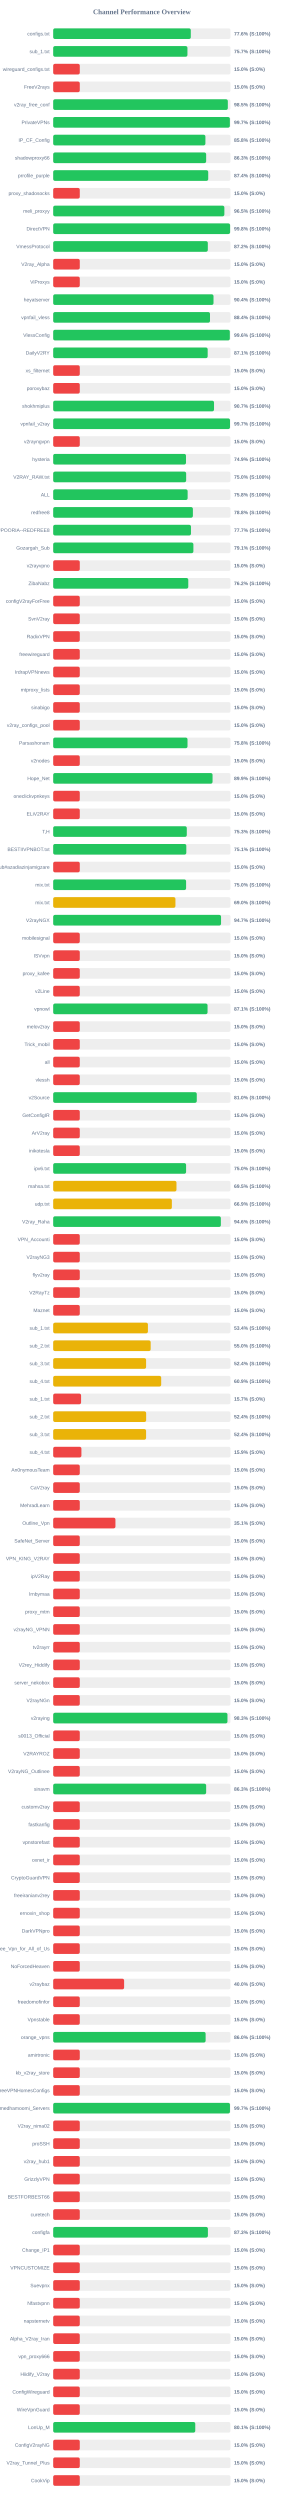
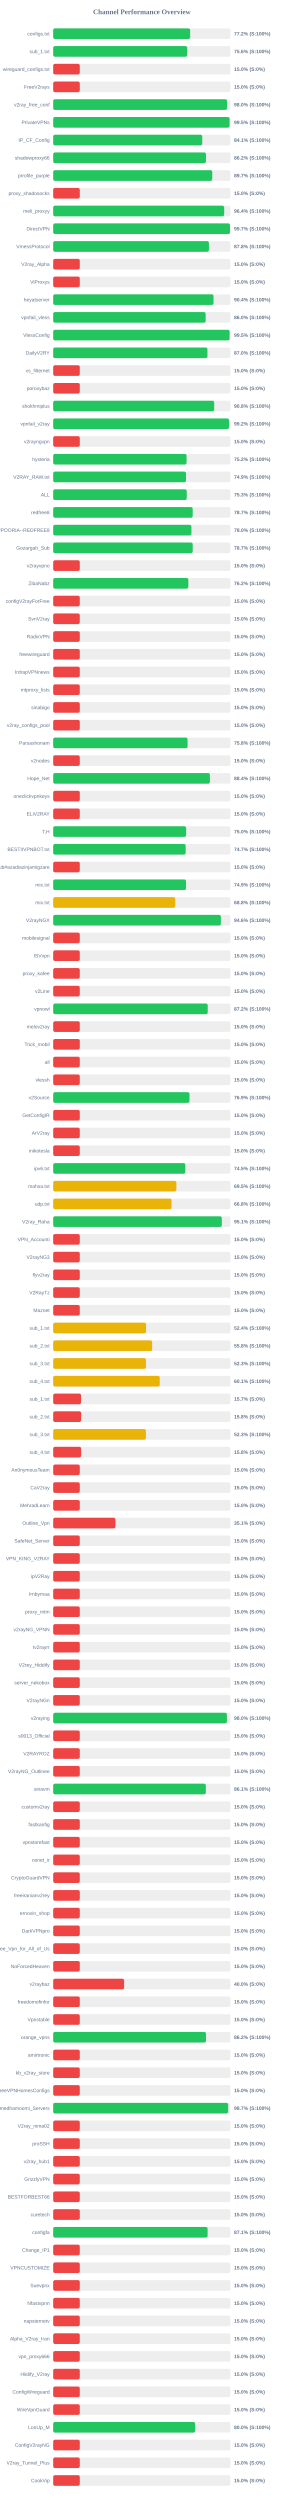
<svg xmlns="http://www.w3.org/2000/svg" width="800" height="7050" version="1.1">
  <style>
        .row { font: 14px Arial; fill: #64748b; }
        .score { font: bold 14px Arial; fill: #64748b; }
    </style>
  <text x="400" y="40" text-anchor="middle" font-size="20px" font-weight="bold" fill="#64748b">Channel Performance Overview</text>
  <rect x="150" y="80" width="500" height="30" fill="#eee" rx="5" />
-   <rect x="150" y="80" width="388.05" height="30" fill="#22c55e" rx="5" />
+   <rect x="150" y="80" width="386.25" height="30" fill="#22c55e" rx="5" />
  <text x="140" y="100" text-anchor="end" class="row">configs.txt</text>
-   <text x="660" y="100" text-anchor="start" class="score">77.6% (S:100%)</text>
+   <text x="660" y="100" text-anchor="start" class="score">77.2% (S:100%)</text>
  <rect x="150" y="130" width="500" height="30" fill="#eee" rx="5" />
-   <rect x="150" y="130" width="378.6" height="30" fill="#22c55e" rx="5" />
+   <rect x="150" y="130" width="377.95" height="30" fill="#22c55e" rx="5" />
  <text x="140" y="150" text-anchor="end" class="row">sub_1.txt</text>
-   <text x="660" y="150" text-anchor="start" class="score">75.7% (S:100%)</text>
+   <text x="660" y="150" text-anchor="start" class="score">75.6% (S:100%)</text>
  <rect x="150" y="180" width="500" height="30" fill="#eee" rx="5" />
  <rect x="150" y="180" width="75.0" height="30" fill="#ef4444" rx="5" />
  <text x="140" y="200" text-anchor="end" class="row">wireguard_configs.txt</text>
  <text x="660" y="200" text-anchor="start" class="score">15.0% (S:0%)</text>
  <rect x="150" y="230" width="500" height="30" fill="#eee" rx="5" />
  <rect x="150" y="230" width="75.0" height="30" fill="#ef4444" rx="5" />
  <text x="140" y="250" text-anchor="end" class="row">FreeV2rays</text>
  <text x="660" y="250" text-anchor="start" class="score">15.0% (S:0%)</text>
  <rect x="150" y="280" width="500" height="30" fill="#eee" rx="5" />
-   <rect x="150" y="280" width="492.5" height="30" fill="#22c55e" rx="5" />
+   <rect x="150" y="280" width="490.2" height="30" fill="#22c55e" rx="5" />
  <text x="140" y="300" text-anchor="end" class="row">v2ray_free_conf</text>
-   <text x="660" y="300" text-anchor="start" class="score">98.5% (S:100%)</text>
+   <text x="660" y="300" text-anchor="start" class="score">98.0% (S:100%)</text>
  <rect x="150" y="330" width="500" height="30" fill="#eee" rx="5" />
-   <rect x="150" y="330" width="498.25" height="30" fill="#22c55e" rx="5" />
+   <rect x="150" y="330" width="497.45" height="30" fill="#22c55e" rx="5" />
  <text x="140" y="350" text-anchor="end" class="row">PrivateVPNs</text>
-   <text x="660" y="350" text-anchor="start" class="score">99.7% (S:100%)</text>
+   <text x="660" y="350" text-anchor="start" class="score">99.5% (S:100%)</text>
  <rect x="150" y="380" width="500" height="30" fill="#eee" rx="5" />
-   <rect x="150" y="380" width="429.25" height="30" fill="#22c55e" rx="5" />
+   <rect x="150" y="380" width="420.35" height="30" fill="#22c55e" rx="5" />
  <text x="140" y="400" text-anchor="end" class="row">IP_CF_Config</text>
-   <text x="660" y="400" text-anchor="start" class="score">85.8% (S:100%)</text>
+   <text x="660" y="400" text-anchor="start" class="score">84.1% (S:100%)</text>
  <rect x="150" y="430" width="500" height="30" fill="#eee" rx="5" />
-   <rect x="150" y="430" width="431.35" height="30" fill="#22c55e" rx="5" />
+   <rect x="150" y="430" width="431.0" height="30" fill="#22c55e" rx="5" />
  <text x="140" y="450" text-anchor="end" class="row">shadowproxy66</text>
-   <text x="660" y="450" text-anchor="start" class="score">86.3% (S:100%)</text>
+   <text x="660" y="450" text-anchor="start" class="score">86.2% (S:100%)</text>
  <rect x="150" y="480" width="500" height="30" fill="#eee" rx="5" />
-   <rect x="150" y="480" width="437.2" height="30" fill="#22c55e" rx="5" />
+   <rect x="150" y="480" width="448.55" height="30" fill="#22c55e" rx="5" />
  <text x="140" y="500" text-anchor="end" class="row">prrofile_purple</text>
-   <text x="660" y="500" text-anchor="start" class="score">87.4% (S:100%)</text>
+   <text x="660" y="500" text-anchor="start" class="score">89.7% (S:100%)</text>
  <rect x="150" y="530" width="500" height="30" fill="#eee" rx="5" />
  <rect x="150" y="530" width="75.0" height="30" fill="#ef4444" rx="5" />
  <text x="140" y="550" text-anchor="end" class="row">proxy_shadosocks</text>
  <text x="660" y="550" text-anchor="start" class="score">15.0% (S:0%)</text>
  <rect x="150" y="580" width="500" height="30" fill="#eee" rx="5" />
-   <rect x="150" y="580" width="482.7" height="30" fill="#22c55e" rx="5" />
+   <rect x="150" y="580" width="482.2" height="30" fill="#22c55e" rx="5" />
  <text x="140" y="600" text-anchor="end" class="row">meli_proxyy</text>
-   <text x="660" y="600" text-anchor="start" class="score">96.5% (S:100%)</text>
+   <text x="660" y="600" text-anchor="start" class="score">96.4% (S:100%)</text>
  <rect x="150" y="630" width="500" height="30" fill="#eee" rx="5" />
-   <rect x="150" y="630" width="498.85" height="30" fill="#22c55e" rx="5" />
+   <rect x="150" y="630" width="498.5" height="30" fill="#22c55e" rx="5" />
  <text x="140" y="650" text-anchor="end" class="row">DirectVPN</text>
-   <text x="660" y="650" text-anchor="start" class="score">99.8% (S:100%)</text>
+   <text x="660" y="650" text-anchor="start" class="score">99.7% (S:100%)</text>
  <rect x="150" y="680" width="500" height="30" fill="#eee" rx="5" />
-   <rect x="150" y="680" width="436.05" height="30" fill="#22c55e" rx="5" />
+   <rect x="150" y="680" width="439.15" height="30" fill="#22c55e" rx="5" />
  <text x="140" y="700" text-anchor="end" class="row">VmessProtocol</text>
-   <text x="660" y="700" text-anchor="start" class="score">87.2% (S:100%)</text>
+   <text x="660" y="700" text-anchor="start" class="score">87.8% (S:100%)</text>
  <rect x="150" y="730" width="500" height="30" fill="#eee" rx="5" />
  <rect x="150" y="730" width="75.0" height="30" fill="#ef4444" rx="5" />
  <text x="140" y="750" text-anchor="end" class="row">V2ray_Alpha</text>
  <text x="660" y="750" text-anchor="start" class="score">15.0% (S:0%)</text>
  <rect x="150" y="780" width="500" height="30" fill="#eee" rx="5" />
  <rect x="150" y="780" width="75.0" height="30" fill="#ef4444" rx="5" />
  <text x="140" y="800" text-anchor="end" class="row">ViProxys</text>
  <text x="660" y="800" text-anchor="start" class="score">15.0% (S:0%)</text>
  <rect x="150" y="830" width="500" height="30" fill="#eee" rx="5" />
  <rect x="150" y="830" width="452.1" height="30" fill="#22c55e" rx="5" />
  <text x="140" y="850" text-anchor="end" class="row">heyatserver</text>
  <text x="660" y="850" text-anchor="start" class="score">90.4% (S:100%)</text>
  <rect x="150" y="880" width="500" height="30" fill="#eee" rx="5" />
-   <rect x="150" y="880" width="442.2" height="30" fill="#22c55e" rx="5" />
+   <rect x="150" y="880" width="429.95" height="30" fill="#22c55e" rx="5" />
  <text x="140" y="900" text-anchor="end" class="row">vpnfail_vless</text>
-   <text x="660" y="900" text-anchor="start" class="score">88.4% (S:100%)</text>
+   <text x="660" y="900" text-anchor="start" class="score">86.0% (S:100%)</text>
  <rect x="150" y="930" width="500" height="30" fill="#eee" rx="5" />
-   <rect x="150" y="930" width="498.1" height="30" fill="#22c55e" rx="5" />
+   <rect x="150" y="930" width="497.45" height="30" fill="#22c55e" rx="5" />
  <text x="140" y="950" text-anchor="end" class="row">VlessConfig</text>
-   <text x="660" y="950" text-anchor="start" class="score">99.6% (S:100%)</text>
+   <text x="660" y="950" text-anchor="start" class="score">99.5% (S:100%)</text>
  <rect x="150" y="980" width="500" height="30" fill="#eee" rx="5" />
-   <rect x="150" y="980" width="435.65" height="30" fill="#22c55e" rx="5" />
+   <rect x="150" y="980" width="435.0" height="30" fill="#22c55e" rx="5" />
  <text x="140" y="1000" text-anchor="end" class="row">DailyV2RY</text>
-   <text x="660" y="1000" text-anchor="start" class="score">87.1% (S:100%)</text>
+   <text x="660" y="1000" text-anchor="start" class="score">87.0% (S:100%)</text>
  <rect x="150" y="1030" width="500" height="30" fill="#eee" rx="5" />
  <rect x="150" y="1030" width="75.0" height="30" fill="#ef4444" rx="5" />
  <text x="140" y="1050" text-anchor="end" class="row">xs_filternet</text>
  <text x="660" y="1050" text-anchor="start" class="score">15.0% (S:0%)</text>
  <rect x="150" y="1080" width="500" height="30" fill="#eee" rx="5" />
  <rect x="150" y="1080" width="75.0" height="30" fill="#ef4444" rx="5" />
  <text x="140" y="1100" text-anchor="end" class="row">poroxybaz</text>
  <text x="660" y="1100" text-anchor="start" class="score">15.0% (S:0%)</text>
  <rect x="150" y="1130" width="500" height="30" fill="#eee" rx="5" />
-   <rect x="150" y="1130" width="453.55" height="30" fill="#22c55e" rx="5" />
+   <rect x="150" y="1130" width="454.05" height="30" fill="#22c55e" rx="5" />
  <text x="140" y="1150" text-anchor="end" class="row">shokhmiplus</text>
-   <text x="660" y="1150" text-anchor="start" class="score">90.7% (S:100%)</text>
+   <text x="660" y="1150" text-anchor="start" class="score">90.8% (S:100%)</text>
  <rect x="150" y="1180" width="500" height="30" fill="#eee" rx="5" />
-   <rect x="150" y="1180" width="498.6" height="30" fill="#22c55e" rx="5" />
+   <rect x="150" y="1180" width="495.8" height="30" fill="#22c55e" rx="5" />
  <text x="140" y="1200" text-anchor="end" class="row">vpnfail_v2ray</text>
-   <text x="660" y="1200" text-anchor="start" class="score">99.7% (S:100%)</text>
+   <text x="660" y="1200" text-anchor="start" class="score">99.2% (S:100%)</text>
  <rect x="150" y="1230" width="500" height="30" fill="#eee" rx="5" />
  <rect x="150" y="1230" width="75.0" height="30" fill="#ef4444" rx="5" />
  <text x="140" y="1250" text-anchor="end" class="row">v2rayngvpn</text>
  <text x="660" y="1250" text-anchor="start" class="score">15.0% (S:0%)</text>
  <rect x="150" y="1280" width="500" height="30" fill="#eee" rx="5" />
-   <rect x="150" y="1280" width="374.5" height="30" fill="#22c55e" rx="5" />
+   <rect x="150" y="1280" width="376.1" height="30" fill="#22c55e" rx="5" />
  <text x="140" y="1300" text-anchor="end" class="row">hysteria</text>
-   <text x="660" y="1300" text-anchor="start" class="score">74.9% (S:100%)</text>
+   <text x="660" y="1300" text-anchor="start" class="score">75.2% (S:100%)</text>
  <rect x="150" y="1330" width="500" height="30" fill="#eee" rx="5" />
-   <rect x="150" y="1330" width="374.95" height="30" fill="#22c55e" rx="5" />
+   <rect x="150" y="1330" width="374.55" height="30" fill="#22c55e" rx="5" />
  <text x="140" y="1350" text-anchor="end" class="row">V2RAY_RAW.txt</text>
-   <text x="660" y="1350" text-anchor="start" class="score">75.0% (S:100%)</text>
+   <text x="660" y="1350" text-anchor="start" class="score">74.9% (S:100%)</text>
  <rect x="150" y="1380" width="500" height="30" fill="#eee" rx="5" />
-   <rect x="150" y="1380" width="379.15" height="30" fill="#22c55e" rx="5" />
+   <rect x="150" y="1380" width="376.65" height="30" fill="#22c55e" rx="5" />
  <text x="140" y="1400" text-anchor="end" class="row">ALL</text>
-   <text x="660" y="1400" text-anchor="start" class="score">75.8% (S:100%)</text>
+   <text x="660" y="1400" text-anchor="start" class="score">75.3% (S:100%)</text>
  <rect x="150" y="1430" width="500" height="30" fill="#eee" rx="5" />
-   <rect x="150" y="1430" width="393.95" height="30" fill="#22c55e" rx="5" />
+   <rect x="150" y="1430" width="393.4" height="30" fill="#22c55e" rx="5" />
  <text x="140" y="1450" text-anchor="end" class="row">redfree8</text>
-   <text x="660" y="1450" text-anchor="start" class="score">78.8% (S:100%)</text>
+   <text x="660" y="1450" text-anchor="start" class="score">78.7% (S:100%)</text>
  <rect x="150" y="1480" width="500" height="30" fill="#eee" rx="5" />
-   <rect x="150" y="1480" width="388.55" height="30" fill="#22c55e" rx="5" />
+   <rect x="150" y="1480" width="389.8" height="30" fill="#22c55e" rx="5" />
  <text x="140" y="1500" text-anchor="end" class="row">POORIA--REDFREE8.txt#POORIA--REDFREE8</text>
-   <text x="660" y="1500" text-anchor="start" class="score">77.7% (S:100%)</text>
+   <text x="660" y="1500" text-anchor="start" class="score">78.0% (S:100%)</text>
  <rect x="150" y="1530" width="500" height="30" fill="#eee" rx="5" />
-   <rect x="150" y="1530" width="395.35" height="30" fill="#22c55e" rx="5" />
+   <rect x="150" y="1530" width="393.5" height="30" fill="#22c55e" rx="5" />
  <text x="140" y="1550" text-anchor="end" class="row">Gozargah_Sub</text>
-   <text x="660" y="1550" text-anchor="start" class="score">79.1% (S:100%)</text>
+   <text x="660" y="1550" text-anchor="start" class="score">78.7% (S:100%)</text>
  <rect x="150" y="1580" width="500" height="30" fill="#eee" rx="5" />
  <rect x="150" y="1580" width="75.0" height="30" fill="#ef4444" rx="5" />
  <text x="140" y="1600" text-anchor="end" class="row">v2rayvpno</text>
  <text x="660" y="1600" text-anchor="start" class="score">15.0% (S:0%)</text>
  <rect x="150" y="1630" width="500" height="30" fill="#eee" rx="5" />
-   <rect x="150" y="1630" width="380.95" height="30" fill="#22c55e" rx="5" />
+   <rect x="150" y="1630" width="381.15" height="30" fill="#22c55e" rx="5" />
  <text x="140" y="1650" text-anchor="end" class="row">ZibaNabz</text>
  <text x="660" y="1650" text-anchor="start" class="score">76.2% (S:100%)</text>
  <rect x="150" y="1680" width="500" height="30" fill="#eee" rx="5" />
  <rect x="150" y="1680" width="75.0" height="30" fill="#ef4444" rx="5" />
  <text x="140" y="1700" text-anchor="end" class="row">configV2rayForFree</text>
  <text x="660" y="1700" text-anchor="start" class="score">15.0% (S:0%)</text>
  <rect x="150" y="1730" width="500" height="30" fill="#eee" rx="5" />
  <rect x="150" y="1730" width="75.0" height="30" fill="#ef4444" rx="5" />
  <text x="140" y="1750" text-anchor="end" class="row">SvnV2ray</text>
  <text x="660" y="1750" text-anchor="start" class="score">15.0% (S:0%)</text>
  <rect x="150" y="1780" width="500" height="30" fill="#eee" rx="5" />
  <rect x="150" y="1780" width="75.0" height="30" fill="#ef4444" rx="5" />
  <text x="140" y="1800" text-anchor="end" class="row">RadixVPN</text>
  <text x="660" y="1800" text-anchor="start" class="score">15.0% (S:0%)</text>
  <rect x="150" y="1830" width="500" height="30" fill="#eee" rx="5" />
  <rect x="150" y="1830" width="75.0" height="30" fill="#ef4444" rx="5" />
  <text x="140" y="1850" text-anchor="end" class="row">freewireguard</text>
  <text x="660" y="1850" text-anchor="start" class="score">15.0% (S:0%)</text>
  <rect x="150" y="1880" width="500" height="30" fill="#eee" rx="5" />
  <rect x="150" y="1880" width="75.0" height="30" fill="#ef4444" rx="5" />
  <text x="140" y="1900" text-anchor="end" class="row">IrdrapVPNnews</text>
  <text x="660" y="1900" text-anchor="start" class="score">15.0% (S:0%)</text>
  <rect x="150" y="1930" width="500" height="30" fill="#eee" rx="5" />
  <rect x="150" y="1930" width="75.0" height="30" fill="#ef4444" rx="5" />
  <text x="140" y="1950" text-anchor="end" class="row">mtproxy_lists</text>
  <text x="660" y="1950" text-anchor="start" class="score">15.0% (S:0%)</text>
  <rect x="150" y="1980" width="500" height="30" fill="#eee" rx="5" />
  <rect x="150" y="1980" width="75.0" height="30" fill="#ef4444" rx="5" />
  <text x="140" y="2000" text-anchor="end" class="row">sinabigo</text>
  <text x="660" y="2000" text-anchor="start" class="score">15.0% (S:0%)</text>
  <rect x="150" y="2030" width="500" height="30" fill="#eee" rx="5" />
  <rect x="150" y="2030" width="75.0" height="30" fill="#ef4444" rx="5" />
  <text x="140" y="2050" text-anchor="end" class="row">v2ray_configs_pool</text>
  <text x="660" y="2050" text-anchor="start" class="score">15.0% (S:0%)</text>
  <rect x="150" y="2080" width="500" height="30" fill="#eee" rx="5" />
-   <rect x="150" y="2080" width="378.8" height="30" fill="#22c55e" rx="5" />
+   <rect x="150" y="2080" width="378.95" height="30" fill="#22c55e" rx="5" />
  <text x="140" y="2100" text-anchor="end" class="row">Parsashonam</text>
  <text x="660" y="2100" text-anchor="start" class="score">75.8% (S:100%)</text>
  <rect x="150" y="2130" width="500" height="30" fill="#eee" rx="5" />
  <rect x="150" y="2130" width="75.0" height="30" fill="#ef4444" rx="5" />
  <text x="140" y="2150" text-anchor="end" class="row">v2nodes</text>
  <text x="660" y="2150" text-anchor="start" class="score">15.0% (S:0%)</text>
  <rect x="150" y="2180" width="500" height="30" fill="#eee" rx="5" />
-   <rect x="150" y="2180" width="449.4" height="30" fill="#22c55e" rx="5" />
+   <rect x="150" y="2180" width="441.95" height="30" fill="#22c55e" rx="5" />
  <text x="140" y="2200" text-anchor="end" class="row">Hope_Net</text>
-   <text x="660" y="2200" text-anchor="start" class="score">89.9% (S:100%)</text>
+   <text x="660" y="2200" text-anchor="start" class="score">88.4% (S:100%)</text>
  <rect x="150" y="2230" width="500" height="30" fill="#eee" rx="5" />
  <rect x="150" y="2230" width="75.0" height="30" fill="#ef4444" rx="5" />
  <text x="140" y="2250" text-anchor="end" class="row">oneclickvpnkeys</text>
  <text x="660" y="2250" text-anchor="start" class="score">15.0% (S:0%)</text>
  <rect x="150" y="2280" width="500" height="30" fill="#eee" rx="5" />
  <rect x="150" y="2280" width="75.0" height="30" fill="#ef4444" rx="5" />
  <text x="140" y="2300" text-anchor="end" class="row">ELiV2RAY</text>
  <text x="660" y="2300" text-anchor="start" class="score">15.0% (S:0%)</text>
  <rect x="150" y="2330" width="500" height="30" fill="#eee" rx="5" />
-   <rect x="150" y="2330" width="376.75" height="30" fill="#22c55e" rx="5" />
+   <rect x="150" y="2330" width="374.9" height="30" fill="#22c55e" rx="5" />
  <text x="140" y="2350" text-anchor="end" class="row">T,H</text>
-   <text x="660" y="2350" text-anchor="start" class="score">75.3% (S:100%)</text>
+   <text x="660" y="2350" text-anchor="start" class="score">75.0% (S:100%)</text>
  <rect x="150" y="2380" width="500" height="30" fill="#eee" rx="5" />
-   <rect x="150" y="2380" width="375.4" height="30" fill="#22c55e" rx="5" />
+   <rect x="150" y="2380" width="373.55" height="30" fill="#22c55e" rx="5" />
  <text x="140" y="2400" text-anchor="end" class="row">BESTIIVPNBOT.txt</text>
-   <text x="660" y="2400" text-anchor="start" class="score">75.1% (S:100%)</text>
+   <text x="660" y="2400" text-anchor="start" class="score">74.7% (S:100%)</text>
  <rect x="150" y="2430" width="500" height="30" fill="#eee" rx="5" />
  <rect x="150" y="2430" width="75.0" height="30" fill="#ef4444" rx="5" />
  <text x="140" y="2450" text-anchor="end" class="row">Sub#azadiazinjamigzare</text>
  <text x="660" y="2450" text-anchor="start" class="score">15.0% (S:0%)</text>
  <rect x="150" y="2480" width="500" height="30" fill="#eee" rx="5" />
-   <rect x="150" y="2480" width="374.8" height="30" fill="#22c55e" rx="5" />
+   <rect x="150" y="2480" width="374.65" height="30" fill="#22c55e" rx="5" />
  <text x="140" y="2500" text-anchor="end" class="row">mix.txt</text>
-   <text x="660" y="2500" text-anchor="start" class="score">75.0% (S:100%)</text>
+   <text x="660" y="2500" text-anchor="start" class="score">74.9% (S:100%)</text>
  <rect x="150" y="2530" width="500" height="30" fill="#eee" rx="5" />
-   <rect x="150" y="2530" width="344.75" height="30" fill="#eab308" rx="5" />
+   <rect x="150" y="2530" width="344.2" height="30" fill="#eab308" rx="5" />
  <text x="140" y="2550" text-anchor="end" class="row">mix.txt</text>
-   <text x="660" y="2550" text-anchor="start" class="score">69.0% (S:100%)</text>
+   <text x="660" y="2550" text-anchor="start" class="score">68.8% (S:100%)</text>
  <rect x="150" y="2580" width="500" height="30" fill="#eee" rx="5" />
-   <rect x="150" y="2580" width="473.35" height="30" fill="#22c55e" rx="5" />
+   <rect x="150" y="2580" width="472.9" height="30" fill="#22c55e" rx="5" />
  <text x="140" y="2600" text-anchor="end" class="row">V2rayNGX</text>
-   <text x="660" y="2600" text-anchor="start" class="score">94.7% (S:100%)</text>
+   <text x="660" y="2600" text-anchor="start" class="score">94.6% (S:100%)</text>
  <rect x="150" y="2630" width="500" height="30" fill="#eee" rx="5" />
  <rect x="150" y="2630" width="75.0" height="30" fill="#ef4444" rx="5" />
  <text x="140" y="2650" text-anchor="end" class="row">mobilesignal</text>
  <text x="660" y="2650" text-anchor="start" class="score">15.0% (S:0%)</text>
  <rect x="150" y="2680" width="500" height="30" fill="#eee" rx="5" />
  <rect x="150" y="2680" width="75.0" height="30" fill="#ef4444" rx="5" />
  <text x="140" y="2700" text-anchor="end" class="row">ISVvpn</text>
  <text x="660" y="2700" text-anchor="start" class="score">15.0% (S:0%)</text>
  <rect x="150" y="2730" width="500" height="30" fill="#eee" rx="5" />
  <rect x="150" y="2730" width="75.0" height="30" fill="#ef4444" rx="5" />
  <text x="140" y="2750" text-anchor="end" class="row">proxy_kafee</text>
  <text x="660" y="2750" text-anchor="start" class="score">15.0% (S:0%)</text>
  <rect x="150" y="2780" width="500" height="30" fill="#eee" rx="5" />
  <rect x="150" y="2780" width="75.0" height="30" fill="#ef4444" rx="5" />
  <text x="140" y="2800" text-anchor="end" class="row">v2Line</text>
  <text x="660" y="2800" text-anchor="start" class="score">15.0% (S:0%)</text>
  <rect x="150" y="2830" width="500" height="30" fill="#eee" rx="5" />
-   <rect x="150" y="2830" width="435.3" height="30" fill="#22c55e" rx="5" />
+   <rect x="150" y="2830" width="435.75" height="30" fill="#22c55e" rx="5" />
  <text x="140" y="2850" text-anchor="end" class="row">vpnowl</text>
-   <text x="660" y="2850" text-anchor="start" class="score">87.1% (S:100%)</text>
+   <text x="660" y="2850" text-anchor="start" class="score">87.2% (S:100%)</text>
  <rect x="150" y="2880" width="500" height="30" fill="#eee" rx="5" />
  <rect x="150" y="2880" width="75.0" height="30" fill="#ef4444" rx="5" />
  <text x="140" y="2900" text-anchor="end" class="row">melov2ray</text>
  <text x="660" y="2900" text-anchor="start" class="score">15.0% (S:0%)</text>
  <rect x="150" y="2930" width="500" height="30" fill="#eee" rx="5" />
  <rect x="150" y="2930" width="75.0" height="30" fill="#ef4444" rx="5" />
  <text x="140" y="2950" text-anchor="end" class="row">Trick_mobil</text>
  <text x="660" y="2950" text-anchor="start" class="score">15.0% (S:0%)</text>
  <rect x="150" y="2980" width="500" height="30" fill="#eee" rx="5" />
  <rect x="150" y="2980" width="75.0" height="30" fill="#ef4444" rx="5" />
  <text x="140" y="3000" text-anchor="end" class="row">all</text>
  <text x="660" y="3000" text-anchor="start" class="score">15.0% (S:0%)</text>
  <rect x="150" y="3030" width="500" height="30" fill="#eee" rx="5" />
  <rect x="150" y="3030" width="75.0" height="30" fill="#ef4444" rx="5" />
  <text x="140" y="3050" text-anchor="end" class="row">vlessh</text>
  <text x="660" y="3050" text-anchor="start" class="score">15.0% (S:0%)</text>
  <rect x="150" y="3080" width="500" height="30" fill="#eee" rx="5" />
-   <rect x="150" y="3080" width="404.9" height="30" fill="#22c55e" rx="5" />
+   <rect x="150" y="3080" width="384.35" height="30" fill="#22c55e" rx="5" />
  <text x="140" y="3100" text-anchor="end" class="row">v2Source</text>
-   <text x="660" y="3100" text-anchor="start" class="score">81.0% (S:100%)</text>
+   <text x="660" y="3100" text-anchor="start" class="score">76.9% (S:100%)</text>
  <rect x="150" y="3130" width="500" height="30" fill="#eee" rx="5" />
  <rect x="150" y="3130" width="75.0" height="30" fill="#ef4444" rx="5" />
  <text x="140" y="3150" text-anchor="end" class="row">GetConfigIR</text>
  <text x="660" y="3150" text-anchor="start" class="score">15.0% (S:0%)</text>
  <rect x="150" y="3180" width="500" height="30" fill="#eee" rx="5" />
  <rect x="150" y="3180" width="75.0" height="30" fill="#ef4444" rx="5" />
  <text x="140" y="3200" text-anchor="end" class="row">ArV2ray</text>
  <text x="660" y="3200" text-anchor="start" class="score">15.0% (S:0%)</text>
  <rect x="150" y="3230" width="500" height="30" fill="#eee" rx="5" />
  <rect x="150" y="3230" width="75.0" height="30" fill="#ef4444" rx="5" />
  <text x="140" y="3250" text-anchor="end" class="row">inikotesla</text>
  <text x="660" y="3250" text-anchor="start" class="score">15.0% (S:0%)</text>
  <rect x="150" y="3280" width="500" height="30" fill="#eee" rx="5" />
-   <rect x="150" y="3280" width="374.75" height="30" fill="#22c55e" rx="5" />
+   <rect x="150" y="3280" width="372.6" height="30" fill="#22c55e" rx="5" />
  <text x="140" y="3300" text-anchor="end" class="row">ipv6.txt</text>
-   <text x="660" y="3300" text-anchor="start" class="score">75.0% (S:100%)</text>
+   <text x="660" y="3300" text-anchor="start" class="score">74.5% (S:100%)</text>
  <rect x="150" y="3330" width="500" height="30" fill="#eee" rx="5" />
-   <rect x="150" y="3330" width="347.65" height="30" fill="#eab308" rx="5" />
+   <rect x="150" y="3330" width="347.35" height="30" fill="#eab308" rx="5" />
  <text x="140" y="3350" text-anchor="end" class="row">mahsa.txt</text>
  <text x="660" y="3350" text-anchor="start" class="score">69.5% (S:100%)</text>
  <rect x="150" y="3380" width="500" height="30" fill="#eee" rx="5" />
-   <rect x="150" y="3380" width="334.65" height="30" fill="#eab308" rx="5" />
+   <rect x="150" y="3380" width="333.75" height="30" fill="#eab308" rx="5" />
  <text x="140" y="3400" text-anchor="end" class="row">udp.txt</text>
-   <text x="660" y="3400" text-anchor="start" class="score">66.9% (S:100%)</text>
+   <text x="660" y="3400" text-anchor="start" class="score">66.8% (S:100%)</text>
  <rect x="150" y="3430" width="500" height="30" fill="#eee" rx="5" />
-   <rect x="150" y="3430" width="472.85" height="30" fill="#22c55e" rx="5" />
+   <rect x="150" y="3430" width="475.55" height="30" fill="#22c55e" rx="5" />
  <text x="140" y="3450" text-anchor="end" class="row">V2ray_Raha</text>
-   <text x="660" y="3450" text-anchor="start" class="score">94.6% (S:100%)</text>
+   <text x="660" y="3450" text-anchor="start" class="score">95.1% (S:100%)</text>
  <rect x="150" y="3480" width="500" height="30" fill="#eee" rx="5" />
  <rect x="150" y="3480" width="75.0" height="30" fill="#ef4444" rx="5" />
  <text x="140" y="3500" text-anchor="end" class="row">VPN_Accounti</text>
  <text x="660" y="3500" text-anchor="start" class="score">15.0% (S:0%)</text>
  <rect x="150" y="3530" width="500" height="30" fill="#eee" rx="5" />
  <rect x="150" y="3530" width="75.0" height="30" fill="#ef4444" rx="5" />
  <text x="140" y="3550" text-anchor="end" class="row">V2rayNG3</text>
  <text x="660" y="3550" text-anchor="start" class="score">15.0% (S:0%)</text>
  <rect x="150" y="3580" width="500" height="30" fill="#eee" rx="5" />
  <rect x="150" y="3580" width="75.0" height="30" fill="#ef4444" rx="5" />
  <text x="140" y="3600" text-anchor="end" class="row">flyv2ray</text>
  <text x="660" y="3600" text-anchor="start" class="score">15.0% (S:0%)</text>
  <rect x="150" y="3630" width="500" height="30" fill="#eee" rx="5" />
  <rect x="150" y="3630" width="75.0" height="30" fill="#ef4444" rx="5" />
  <text x="140" y="3650" text-anchor="end" class="row">V2RayTz</text>
  <text x="660" y="3650" text-anchor="start" class="score">15.0% (S:0%)</text>
  <rect x="150" y="3680" width="500" height="30" fill="#eee" rx="5" />
  <rect x="150" y="3680" width="75.0" height="30" fill="#ef4444" rx="5" />
  <text x="140" y="3700" text-anchor="end" class="row">Maznet</text>
  <text x="660" y="3700" text-anchor="start" class="score">15.0% (S:0%)</text>
  <rect x="150" y="3730" width="500" height="30" fill="#eee" rx="5" />
-   <rect x="150" y="3730" width="267.15" height="30" fill="#eab308" rx="5" />
+   <rect x="150" y="3730" width="261.95" height="30" fill="#eab308" rx="5" />
  <text x="140" y="3750" text-anchor="end" class="row">sub_1.txt</text>
-   <text x="660" y="3750" text-anchor="start" class="score">53.4% (S:100%)</text>
+   <text x="660" y="3750" text-anchor="start" class="score">52.4% (S:100%)</text>
  <rect x="150" y="3780" width="500" height="30" fill="#eee" rx="5" />
-   <rect x="150" y="3780" width="274.9" height="30" fill="#eab308" rx="5" />
+   <rect x="150" y="3780" width="279.05" height="30" fill="#eab308" rx="5" />
  <text x="140" y="3800" text-anchor="end" class="row">sub_2.txt</text>
-   <text x="660" y="3800" text-anchor="start" class="score">55.0% (S:100%)</text>
+   <text x="660" y="3800" text-anchor="start" class="score">55.8% (S:100%)</text>
  <rect x="150" y="3830" width="500" height="30" fill="#eee" rx="5" />
-   <rect x="150" y="3830" width="262.0" height="30" fill="#eab308" rx="5" />
+   <rect x="150" y="3830" width="261.7" height="30" fill="#eab308" rx="5" />
  <text x="140" y="3850" text-anchor="end" class="row">sub_3.txt</text>
-   <text x="660" y="3850" text-anchor="start" class="score">52.4% (S:100%)</text>
+   <text x="660" y="3850" text-anchor="start" class="score">52.3% (S:100%)</text>
  <rect x="150" y="3880" width="500" height="30" fill="#eee" rx="5" />
-   <rect x="150" y="3880" width="304.55" height="30" fill="#eab308" rx="5" />
+   <rect x="150" y="3880" width="300.5" height="30" fill="#eab308" rx="5" />
  <text x="140" y="3900" text-anchor="end" class="row">sub_4.txt</text>
-   <text x="660" y="3900" text-anchor="start" class="score">60.9% (S:100%)</text>
+   <text x="660" y="3900" text-anchor="start" class="score">60.1% (S:100%)</text>
  <rect x="150" y="3930" width="500" height="30" fill="#eee" rx="5" />
  <rect x="150" y="3930" width="78.65" height="30" fill="#ef4444" rx="5" />
  <text x="140" y="3950" text-anchor="end" class="row">sub_1.txt</text>
  <text x="660" y="3950" text-anchor="start" class="score">15.7% (S:0%)</text>
  <rect x="150" y="3980" width="500" height="30" fill="#eee" rx="5" />
-   <rect x="150" y="3980" width="262.15" height="30" fill="#eab308" rx="5" />
+   <rect x="150" y="3980" width="78.9" height="30" fill="#ef4444" rx="5" />
  <text x="140" y="4000" text-anchor="end" class="row">sub_2.txt</text>
-   <text x="660" y="4000" text-anchor="start" class="score">52.4% (S:100%)</text>
+   <text x="660" y="4000" text-anchor="start" class="score">15.8% (S:0%)</text>
  <rect x="150" y="4030" width="500" height="30" fill="#eee" rx="5" />
-   <rect x="150" y="4030" width="261.95" height="30" fill="#eab308" rx="5" />
+   <rect x="150" y="4030" width="261.55" height="30" fill="#eab308" rx="5" />
  <text x="140" y="4050" text-anchor="end" class="row">sub_3.txt</text>
-   <text x="660" y="4050" text-anchor="start" class="score">52.4% (S:100%)</text>
+   <text x="660" y="4050" text-anchor="start" class="score">52.3% (S:100%)</text>
  <rect x="150" y="4080" width="500" height="30" fill="#eee" rx="5" />
-   <rect x="150" y="4080" width="79.6" height="30" fill="#ef4444" rx="5" />
+   <rect x="150" y="4080" width="78.85" height="30" fill="#ef4444" rx="5" />
  <text x="140" y="4100" text-anchor="end" class="row">sub_4.txt</text>
-   <text x="660" y="4100" text-anchor="start" class="score">15.9% (S:0%)</text>
+   <text x="660" y="4100" text-anchor="start" class="score">15.8% (S:0%)</text>
  <rect x="150" y="4130" width="500" height="30" fill="#eee" rx="5" />
  <rect x="150" y="4130" width="75.0" height="30" fill="#ef4444" rx="5" />
  <text x="140" y="4150" text-anchor="end" class="row">An0nymousTeam</text>
  <text x="660" y="4150" text-anchor="start" class="score">15.0% (S:0%)</text>
  <rect x="150" y="4180" width="500" height="30" fill="#eee" rx="5" />
  <rect x="150" y="4180" width="75.0" height="30" fill="#ef4444" rx="5" />
  <text x="140" y="4200" text-anchor="end" class="row">CaV2ray</text>
  <text x="660" y="4200" text-anchor="start" class="score">15.0% (S:0%)</text>
  <rect x="150" y="4230" width="500" height="30" fill="#eee" rx="5" />
  <rect x="150" y="4230" width="75.0" height="30" fill="#ef4444" rx="5" />
  <text x="140" y="4250" text-anchor="end" class="row">MehradLearn</text>
  <text x="660" y="4250" text-anchor="start" class="score">15.0% (S:0%)</text>
  <rect x="150" y="4280" width="500" height="30" fill="#eee" rx="5" />
  <rect x="150" y="4280" width="175.55" height="30" fill="#ef4444" rx="5" />
  <text x="140" y="4300" text-anchor="end" class="row">Outline_Vpn</text>
  <text x="660" y="4300" text-anchor="start" class="score">35.1% (S:0%)</text>
  <rect x="150" y="4330" width="500" height="30" fill="#eee" rx="5" />
  <rect x="150" y="4330" width="75.0" height="30" fill="#ef4444" rx="5" />
  <text x="140" y="4350" text-anchor="end" class="row">SafeNet_Server</text>
  <text x="660" y="4350" text-anchor="start" class="score">15.0% (S:0%)</text>
  <rect x="150" y="4380" width="500" height="30" fill="#eee" rx="5" />
  <rect x="150" y="4380" width="75.0" height="30" fill="#ef4444" rx="5" />
  <text x="140" y="4400" text-anchor="end" class="row">VPN_KING_V2RAY</text>
  <text x="660" y="4400" text-anchor="start" class="score">15.0% (S:0%)</text>
  <rect x="150" y="4430" width="500" height="30" fill="#eee" rx="5" />
  <rect x="150" y="4430" width="75.0" height="30" fill="#ef4444" rx="5" />
  <text x="140" y="4450" text-anchor="end" class="row">ipV2Ray</text>
  <text x="660" y="4450" text-anchor="start" class="score">15.0% (S:0%)</text>
  <rect x="150" y="4480" width="500" height="30" fill="#eee" rx="5" />
  <rect x="150" y="4480" width="75.0" height="30" fill="#ef4444" rx="5" />
  <text x="140" y="4500" text-anchor="end" class="row">lrnbymaa</text>
  <text x="660" y="4500" text-anchor="start" class="score">15.0% (S:0%)</text>
  <rect x="150" y="4530" width="500" height="30" fill="#eee" rx="5" />
  <rect x="150" y="4530" width="75.0" height="30" fill="#ef4444" rx="5" />
  <text x="140" y="4550" text-anchor="end" class="row">proxy_mtm</text>
  <text x="660" y="4550" text-anchor="start" class="score">15.0% (S:0%)</text>
  <rect x="150" y="4580" width="500" height="30" fill="#eee" rx="5" />
  <rect x="150" y="4580" width="75.0" height="30" fill="#ef4444" rx="5" />
  <text x="140" y="4600" text-anchor="end" class="row">v2rayNG_VPNN</text>
  <text x="660" y="4600" text-anchor="start" class="score">15.0% (S:0%)</text>
  <rect x="150" y="4630" width="500" height="30" fill="#eee" rx="5" />
  <rect x="150" y="4630" width="75.0" height="30" fill="#ef4444" rx="5" />
  <text x="140" y="4650" text-anchor="end" class="row">tv2rayrr</text>
  <text x="660" y="4650" text-anchor="start" class="score">15.0% (S:0%)</text>
  <rect x="150" y="4680" width="500" height="30" fill="#eee" rx="5" />
  <rect x="150" y="4680" width="75.0" height="30" fill="#ef4444" rx="5" />
  <text x="140" y="4700" text-anchor="end" class="row">V2rey_Hiddify</text>
  <text x="660" y="4700" text-anchor="start" class="score">15.0% (S:0%)</text>
  <rect x="150" y="4730" width="500" height="30" fill="#eee" rx="5" />
  <rect x="150" y="4730" width="75.0" height="30" fill="#ef4444" rx="5" />
  <text x="140" y="4750" text-anchor="end" class="row">server_nekobox</text>
  <text x="660" y="4750" text-anchor="start" class="score">15.0% (S:0%)</text>
  <rect x="150" y="4780" width="500" height="30" fill="#eee" rx="5" />
  <rect x="150" y="4780" width="75.0" height="30" fill="#ef4444" rx="5" />
  <text x="140" y="4800" text-anchor="end" class="row">V2rayNGn</text>
  <text x="660" y="4800" text-anchor="start" class="score">15.0% (S:0%)</text>
  <rect x="150" y="4830" width="500" height="30" fill="#eee" rx="5" />
-   <rect x="150" y="4830" width="491.45" height="30" fill="#22c55e" rx="5" />
+   <rect x="150" y="4830" width="489.85" height="30" fill="#22c55e" rx="5" />
  <text x="140" y="4850" text-anchor="end" class="row">v2raying</text>
-   <text x="660" y="4850" text-anchor="start" class="score">98.3% (S:100%)</text>
+   <text x="660" y="4850" text-anchor="start" class="score">98.0% (S:100%)</text>
  <rect x="150" y="4880" width="500" height="30" fill="#eee" rx="5" />
  <rect x="150" y="4880" width="75.0" height="30" fill="#ef4444" rx="5" />
  <text x="140" y="4900" text-anchor="end" class="row">s0013_Official</text>
  <text x="660" y="4900" text-anchor="start" class="score">15.0% (S:0%)</text>
  <rect x="150" y="4930" width="500" height="30" fill="#eee" rx="5" />
  <rect x="150" y="4930" width="75.0" height="30" fill="#ef4444" rx="5" />
  <text x="140" y="4950" text-anchor="end" class="row">V2RAYROZ</text>
  <text x="660" y="4950" text-anchor="start" class="score">15.0% (S:0%)</text>
  <rect x="150" y="4980" width="500" height="30" fill="#eee" rx="5" />
  <rect x="150" y="4980" width="75.0" height="30" fill="#ef4444" rx="5" />
  <text x="140" y="5000" text-anchor="end" class="row">V2rayNG_Outlinee</text>
  <text x="660" y="5000" text-anchor="start" class="score">15.0% (S:0%)</text>
  <rect x="150" y="5030" width="500" height="30" fill="#eee" rx="5" />
-   <rect x="150" y="5030" width="431.35" height="30" fill="#22c55e" rx="5" />
+   <rect x="150" y="5030" width="430.45" height="30" fill="#22c55e" rx="5" />
  <text x="140" y="5050" text-anchor="end" class="row">sinavm</text>
-   <text x="660" y="5050" text-anchor="start" class="score">86.3% (S:100%)</text>
+   <text x="660" y="5050" text-anchor="start" class="score">86.1% (S:100%)</text>
  <rect x="150" y="5080" width="500" height="30" fill="#eee" rx="5" />
  <rect x="150" y="5080" width="75.0" height="30" fill="#ef4444" rx="5" />
  <text x="140" y="5100" text-anchor="end" class="row">customv2ray</text>
  <text x="660" y="5100" text-anchor="start" class="score">15.0% (S:0%)</text>
  <rect x="150" y="5130" width="500" height="30" fill="#eee" rx="5" />
  <rect x="150" y="5130" width="75.0" height="30" fill="#ef4444" rx="5" />
  <text x="140" y="5150" text-anchor="end" class="row">fastkanfig</text>
  <text x="660" y="5150" text-anchor="start" class="score">15.0% (S:0%)</text>
  <rect x="150" y="5180" width="500" height="30" fill="#eee" rx="5" />
  <rect x="150" y="5180" width="75.0" height="30" fill="#ef4444" rx="5" />
  <text x="140" y="5200" text-anchor="end" class="row">vpnstorefast</text>
  <text x="660" y="5200" text-anchor="start" class="score">15.0% (S:0%)</text>
  <rect x="150" y="5230" width="500" height="30" fill="#eee" rx="5" />
  <rect x="150" y="5230" width="75.0" height="30" fill="#ef4444" rx="5" />
  <text x="140" y="5250" text-anchor="end" class="row">oxnet_ir</text>
  <text x="660" y="5250" text-anchor="start" class="score">15.0% (S:0%)</text>
  <rect x="150" y="5280" width="500" height="30" fill="#eee" rx="5" />
  <rect x="150" y="5280" width="75.0" height="30" fill="#ef4444" rx="5" />
  <text x="140" y="5300" text-anchor="end" class="row">CryptoGuardVPN</text>
  <text x="660" y="5300" text-anchor="start" class="score">15.0% (S:0%)</text>
  <rect x="150" y="5330" width="500" height="30" fill="#eee" rx="5" />
  <rect x="150" y="5330" width="75.0" height="30" fill="#ef4444" rx="5" />
  <text x="140" y="5350" text-anchor="end" class="row">freeiranianv2rey</text>
  <text x="660" y="5350" text-anchor="start" class="score">15.0% (S:0%)</text>
  <rect x="150" y="5380" width="500" height="30" fill="#eee" rx="5" />
  <rect x="150" y="5380" width="75.0" height="30" fill="#ef4444" rx="5" />
  <text x="140" y="5400" text-anchor="end" class="row">ernoxin_shop</text>
  <text x="660" y="5400" text-anchor="start" class="score">15.0% (S:0%)</text>
  <rect x="150" y="5430" width="500" height="30" fill="#eee" rx="5" />
  <rect x="150" y="5430" width="75.0" height="30" fill="#ef4444" rx="5" />
  <text x="140" y="5450" text-anchor="end" class="row">DarkVPNpro</text>
  <text x="660" y="5450" text-anchor="start" class="score">15.0% (S:0%)</text>
  <rect x="150" y="5480" width="500" height="30" fill="#eee" rx="5" />
  <rect x="150" y="5480" width="75.0" height="30" fill="#ef4444" rx="5" />
  <text x="140" y="5500" text-anchor="end" class="row">Free_Vpn_for_All_of_Us</text>
  <text x="660" y="5500" text-anchor="start" class="score">15.0% (S:0%)</text>
  <rect x="150" y="5530" width="500" height="30" fill="#eee" rx="5" />
  <rect x="150" y="5530" width="75.0" height="30" fill="#ef4444" rx="5" />
  <text x="140" y="5550" text-anchor="end" class="row">NoForcedHeaven</text>
  <text x="660" y="5550" text-anchor="start" class="score">15.0% (S:0%)</text>
  <rect x="150" y="5580" width="500" height="30" fill="#eee" rx="5" />
  <rect x="150" y="5580" width="200.0" height="30" fill="#ef4444" rx="5" />
  <text x="140" y="5600" text-anchor="end" class="row">v2raybaz</text>
  <text x="660" y="5600" text-anchor="start" class="score">40.0% (S:0%)</text>
  <rect x="150" y="5630" width="500" height="30" fill="#eee" rx="5" />
  <rect x="150" y="5630" width="75.0" height="30" fill="#ef4444" rx="5" />
  <text x="140" y="5650" text-anchor="end" class="row">freedomofinfor</text>
  <text x="660" y="5650" text-anchor="start" class="score">15.0% (S:0%)</text>
  <rect x="150" y="5680" width="500" height="30" fill="#eee" rx="5" />
  <rect x="150" y="5680" width="75.0" height="30" fill="#ef4444" rx="5" />
  <text x="140" y="5700" text-anchor="end" class="row">Vpnstable</text>
  <text x="660" y="5700" text-anchor="start" class="score">15.0% (S:0%)</text>
  <rect x="150" y="5730" width="500" height="30" fill="#eee" rx="5" />
-   <rect x="150" y="5730" width="429.85" height="30" fill="#22c55e" rx="5" />
+   <rect x="150" y="5730" width="430.95" height="30" fill="#22c55e" rx="5" />
  <text x="140" y="5750" text-anchor="end" class="row">orange_vpns</text>
-   <text x="660" y="5750" text-anchor="start" class="score">86.0% (S:100%)</text>
+   <text x="660" y="5750" text-anchor="start" class="score">86.2% (S:100%)</text>
  <rect x="150" y="5780" width="500" height="30" fill="#eee" rx="5" />
  <rect x="150" y="5780" width="75.0" height="30" fill="#ef4444" rx="5" />
  <text x="140" y="5800" text-anchor="end" class="row">amirtronic</text>
  <text x="660" y="5800" text-anchor="start" class="score">15.0% (S:0%)</text>
  <rect x="150" y="5830" width="500" height="30" fill="#eee" rx="5" />
  <rect x="150" y="5830" width="75.0" height="30" fill="#ef4444" rx="5" />
  <text x="140" y="5850" text-anchor="end" class="row">kb_v2ray_store</text>
  <text x="660" y="5850" text-anchor="start" class="score">15.0% (S:0%)</text>
  <rect x="150" y="5880" width="500" height="30" fill="#eee" rx="5" />
  <rect x="150" y="5880" width="75.0" height="30" fill="#ef4444" rx="5" />
  <text x="140" y="5900" text-anchor="end" class="row">FreeVPNHomesConfigs</text>
  <text x="660" y="5900" text-anchor="start" class="score">15.0% (S:0%)</text>
  <rect x="150" y="5930" width="500" height="30" fill="#eee" rx="5" />
-   <rect x="150" y="5930" width="498.5" height="30" fill="#22c55e" rx="5" />
+   <rect x="150" y="5930" width="493.45" height="30" fill="#22c55e" rx="5" />
  <text x="140" y="5950" text-anchor="end" class="row">Ahmedhamoomi_Servers</text>
-   <text x="660" y="5950" text-anchor="start" class="score">99.7% (S:100%)</text>
+   <text x="660" y="5950" text-anchor="start" class="score">98.7% (S:100%)</text>
  <rect x="150" y="5980" width="500" height="30" fill="#eee" rx="5" />
  <rect x="150" y="5980" width="75.0" height="30" fill="#ef4444" rx="5" />
  <text x="140" y="6000" text-anchor="end" class="row">V2ray_nima02</text>
  <text x="660" y="6000" text-anchor="start" class="score">15.0% (S:0%)</text>
  <rect x="150" y="6030" width="500" height="30" fill="#eee" rx="5" />
  <rect x="150" y="6030" width="75.0" height="30" fill="#ef4444" rx="5" />
  <text x="140" y="6050" text-anchor="end" class="row">proSSH</text>
  <text x="660" y="6050" text-anchor="start" class="score">15.0% (S:0%)</text>
  <rect x="150" y="6080" width="500" height="30" fill="#eee" rx="5" />
  <rect x="150" y="6080" width="75.0" height="30" fill="#ef4444" rx="5" />
  <text x="140" y="6100" text-anchor="end" class="row">v2ray_hub1</text>
  <text x="660" y="6100" text-anchor="start" class="score">15.0% (S:0%)</text>
  <rect x="150" y="6130" width="500" height="30" fill="#eee" rx="5" />
  <rect x="150" y="6130" width="75.0" height="30" fill="#ef4444" rx="5" />
  <text x="140" y="6150" text-anchor="end" class="row">GrizzlyVPN</text>
  <text x="660" y="6150" text-anchor="start" class="score">15.0% (S:0%)</text>
  <rect x="150" y="6180" width="500" height="30" fill="#eee" rx="5" />
  <rect x="150" y="6180" width="75.0" height="30" fill="#ef4444" rx="5" />
  <text x="140" y="6200" text-anchor="end" class="row">BESTFORBEST66</text>
  <text x="660" y="6200" text-anchor="start" class="score">15.0% (S:0%)</text>
  <rect x="150" y="6230" width="500" height="30" fill="#eee" rx="5" />
  <rect x="150" y="6230" width="75.0" height="30" fill="#ef4444" rx="5" />
  <text x="140" y="6250" text-anchor="end" class="row">curetech</text>
  <text x="660" y="6250" text-anchor="start" class="score">15.0% (S:0%)</text>
  <rect x="150" y="6280" width="500" height="30" fill="#eee" rx="5" />
-   <rect x="150" y="6280" width="436.3" height="30" fill="#22c55e" rx="5" />
+   <rect x="150" y="6280" width="435.45" height="30" fill="#22c55e" rx="5" />
  <text x="140" y="6300" text-anchor="end" class="row">configfa</text>
-   <text x="660" y="6300" text-anchor="start" class="score">87.3% (S:100%)</text>
+   <text x="660" y="6300" text-anchor="start" class="score">87.1% (S:100%)</text>
  <rect x="150" y="6330" width="500" height="30" fill="#eee" rx="5" />
  <rect x="150" y="6330" width="75.0" height="30" fill="#ef4444" rx="5" />
  <text x="140" y="6350" text-anchor="end" class="row">Change_IP1</text>
  <text x="660" y="6350" text-anchor="start" class="score">15.0% (S:0%)</text>
  <rect x="150" y="6380" width="500" height="30" fill="#eee" rx="5" />
  <rect x="150" y="6380" width="75.0" height="30" fill="#ef4444" rx="5" />
  <text x="140" y="6400" text-anchor="end" class="row">VPNCUSTOMIZE</text>
  <text x="660" y="6400" text-anchor="start" class="score">15.0% (S:0%)</text>
  <rect x="150" y="6430" width="500" height="30" fill="#eee" rx="5" />
  <rect x="150" y="6430" width="75.0" height="30" fill="#ef4444" rx="5" />
  <text x="140" y="6450" text-anchor="end" class="row">Suevpnx</text>
  <text x="660" y="6450" text-anchor="start" class="score">15.0% (S:0%)</text>
  <rect x="150" y="6480" width="500" height="30" fill="#eee" rx="5" />
  <rect x="150" y="6480" width="75.0" height="30" fill="#ef4444" rx="5" />
  <text x="140" y="6500" text-anchor="end" class="row">Nfastvpnn</text>
  <text x="660" y="6500" text-anchor="start" class="score">15.0% (S:0%)</text>
  <rect x="150" y="6530" width="500" height="30" fill="#eee" rx="5" />
  <rect x="150" y="6530" width="75.0" height="30" fill="#ef4444" rx="5" />
  <text x="140" y="6550" text-anchor="end" class="row">napsternetv</text>
  <text x="660" y="6550" text-anchor="start" class="score">15.0% (S:0%)</text>
  <rect x="150" y="6580" width="500" height="30" fill="#eee" rx="5" />
  <rect x="150" y="6580" width="75.0" height="30" fill="#ef4444" rx="5" />
  <text x="140" y="6600" text-anchor="end" class="row">Alpha_V2ray_Iran</text>
  <text x="660" y="6600" text-anchor="start" class="score">15.0% (S:0%)</text>
  <rect x="150" y="6630" width="500" height="30" fill="#eee" rx="5" />
  <rect x="150" y="6630" width="75.0" height="30" fill="#ef4444" rx="5" />
  <text x="140" y="6650" text-anchor="end" class="row">vpn_proxy666</text>
  <text x="660" y="6650" text-anchor="start" class="score">15.0% (S:0%)</text>
  <rect x="150" y="6680" width="500" height="30" fill="#eee" rx="5" />
  <rect x="150" y="6680" width="75.0" height="30" fill="#ef4444" rx="5" />
  <text x="140" y="6700" text-anchor="end" class="row">Hiidify_V2ray</text>
  <text x="660" y="6700" text-anchor="start" class="score">15.0% (S:0%)</text>
  <rect x="150" y="6730" width="500" height="30" fill="#eee" rx="5" />
  <rect x="150" y="6730" width="75.0" height="30" fill="#ef4444" rx="5" />
  <text x="140" y="6750" text-anchor="end" class="row">ConfigWireguard</text>
  <text x="660" y="6750" text-anchor="start" class="score">15.0% (S:0%)</text>
  <rect x="150" y="6780" width="500" height="30" fill="#eee" rx="5" />
  <rect x="150" y="6780" width="75.0" height="30" fill="#ef4444" rx="5" />
  <text x="140" y="6800" text-anchor="end" class="row">WireVpnGuard</text>
  <text x="660" y="6800" text-anchor="start" class="score">15.0% (S:0%)</text>
  <rect x="150" y="6830" width="500" height="30" fill="#eee" rx="5" />
-   <rect x="150" y="6830" width="400.65" height="30" fill="#22c55e" rx="5" />
+   <rect x="150" y="6830" width="400.25" height="30" fill="#22c55e" rx="5" />
  <text x="140" y="6850" text-anchor="end" class="row">LonUp_M</text>
-   <text x="660" y="6850" text-anchor="start" class="score">80.1% (S:100%)</text>
+   <text x="660" y="6850" text-anchor="start" class="score">80.0% (S:100%)</text>
  <rect x="150" y="6880" width="500" height="30" fill="#eee" rx="5" />
  <rect x="150" y="6880" width="75.0" height="30" fill="#ef4444" rx="5" />
  <text x="140" y="6900" text-anchor="end" class="row">ConfigV2rayNG</text>
  <text x="660" y="6900" text-anchor="start" class="score">15.0% (S:0%)</text>
  <rect x="150" y="6930" width="500" height="30" fill="#eee" rx="5" />
  <rect x="150" y="6930" width="75.0" height="30" fill="#ef4444" rx="5" />
  <text x="140" y="6950" text-anchor="end" class="row">V2ray_Tunnel_Plus</text>
  <text x="660" y="6950" text-anchor="start" class="score">15.0% (S:0%)</text>
  <rect x="150" y="6980" width="500" height="30" fill="#eee" rx="5" />
  <rect x="150" y="6980" width="75.0" height="30" fill="#ef4444" rx="5" />
  <text x="140" y="7000" text-anchor="end" class="row">CookVip</text>
  <text x="660" y="7000" text-anchor="start" class="score">15.0% (S:0%)</text>
</svg>
